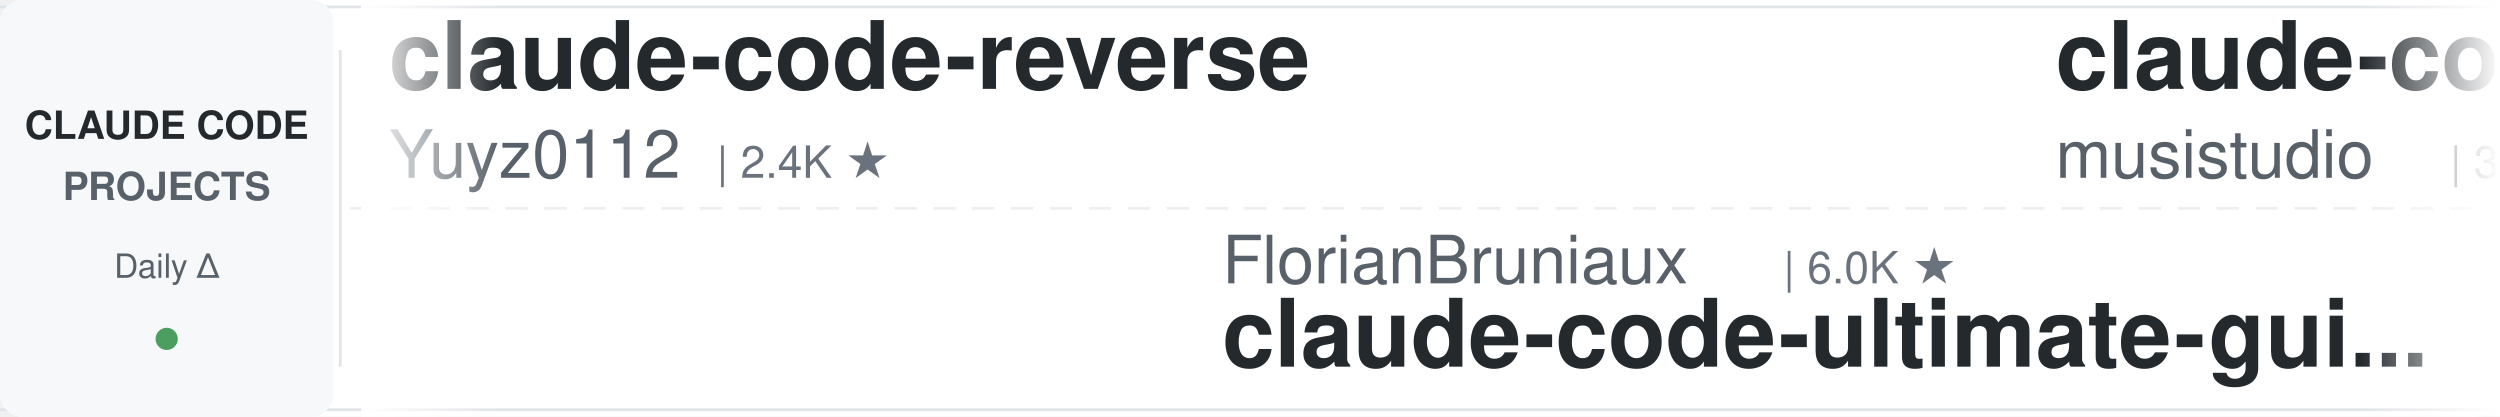
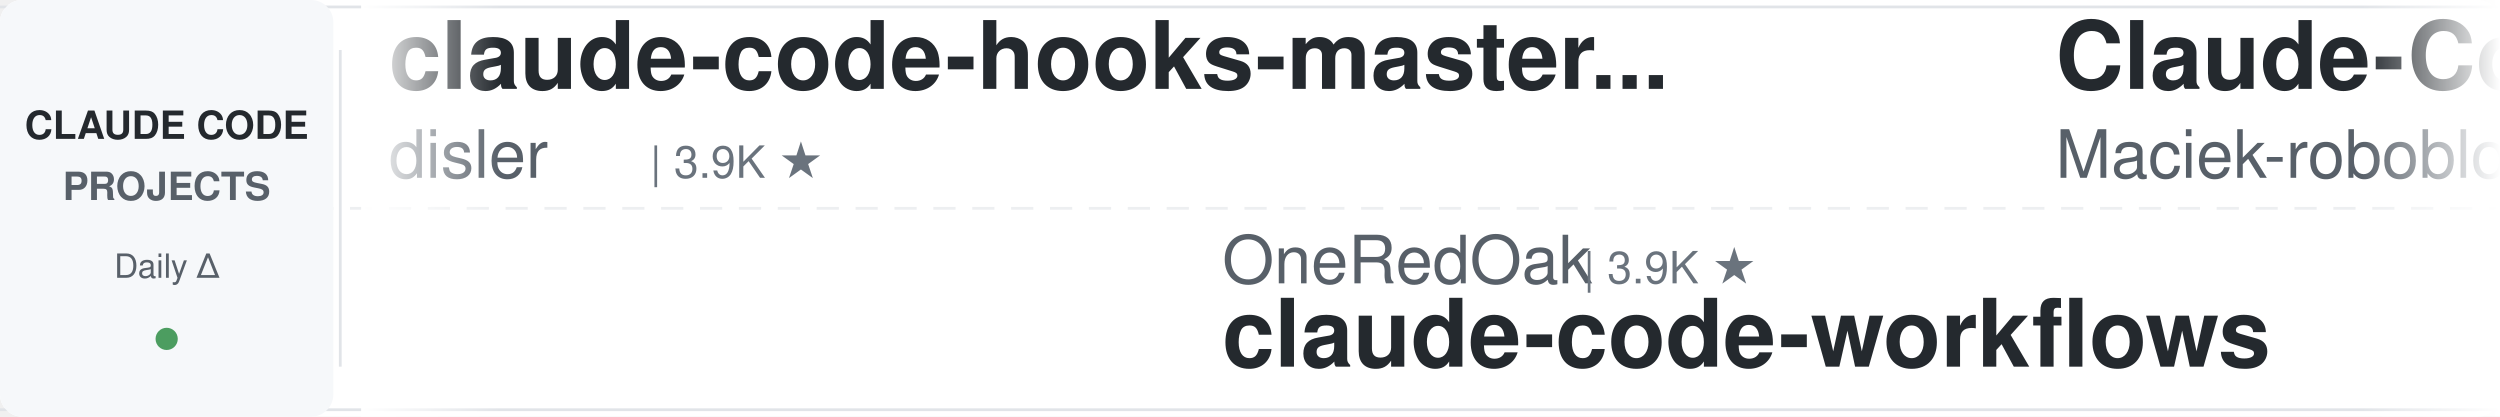
<svg xmlns="http://www.w3.org/2000/svg" width="900" height="150">
  <defs>
    <linearGradient id="leftFade" x1="0%" y1="0%" x2="100%" y2="0%">
      <stop offset="0%" style="stop-color:#ffffff;stop-opacity:1" />
      <stop offset="100%" style="stop-color:#ffffff;stop-opacity:0" />
    </linearGradient>
    <linearGradient id="rightFade" x1="0%" y1="0%" x2="100%" y2="0%">
      <stop offset="0%" style="stop-color:#ffffff;stop-opacity:0" />
      <stop offset="100%" style="stop-color:#ffffff;stop-opacity:1" />
    </linearGradient>
  </defs>
  <rect width="900" height="150" fill="#ffffff" rx="8" />
  <rect x="0" y="2" width="900" height="1" fill="#e1e4e8" />
  <rect x="0" y="147" width="900" height="1" fill="#e1e4e8" />
  <line x1="0" y1="75" x2="900" y2="75" stroke="#e1e4e8" stroke-width="1" stroke-dasharray="8 6" opacity="0.6" />
  <rect x="0" y="0" width="120" height="150" fill="#f6f8fa" rx="8" />
  <text x="60" y="50" font-family="-apple-system, BlinkMacSystemFont, 'Segoe UI', Helvetica, Arial, sans-serif" font-size="14" font-weight="600" fill="#24292e" text-anchor="middle">CLAUDE CODE</text>
  <text x="60" y="72" font-family="-apple-system, BlinkMacSystemFont, 'Segoe UI', Helvetica, Arial, sans-serif" font-size="14" font-weight="600" fill="#586069" text-anchor="middle">PROJECTS</text>
  <text x="60" y="100" font-family="-apple-system, BlinkMacSystemFont, 'Segoe UI', Helvetica, Arial, sans-serif" font-size="12" font-weight="500" fill="#586069" text-anchor="middle">Daily Δ</text>
  <circle cx="60" cy="122" r="4" fill="#22863a" opacity="0.8" />
  <rect x="122" y="18" width="1" height="114" fill="#e1e4e8" />
  <clipPath id="tickerClip">
    <rect x="130" y="0" width="770" height="150" />
  </clipPath>
  <g clip-path="url(#tickerClip)">
    <g id="tickerItems">
      <animateTransform attributeName="transform" attributeType="XML" type="translate" from="0 0" to="-3000 0" dur="54s" repeatCount="indefinite" />
      <g transform="translate(0, 0)">
-         <text x="140" y="32" font-family="-apple-system, BlinkMacSystemFont, 'Segoe UI', Helvetica, Arial, sans-serif" font-size="34" font-weight="600" fill="#24292e">claude-code-reverse</text>
-         <text x="140" y="64" font-family="-apple-system, BlinkMacSystemFont, 'Segoe UI', Helvetica, Arial, sans-serif" font-size="24" font-weight="400" fill="#586069">Yuyz0112</text>
-         <text x="258" y="64" font-family="-apple-system, BlinkMacSystemFont, 'Segoe UI', Helvetica, Arial, sans-serif" font-size="16" font-weight="500" fill="#6a737d">| 2.4K ★</text>
+         <text x="140" y="32" font-family="-apple-system, BlinkMacSystemFont, 'Segoe UI', Helvetica, Arial, sans-serif" font-size="34" font-weight="600" fill="#24292e">claude-code-hooks-master...</text>
+         <text x="140" y="64" font-family="-apple-system, BlinkMacSystemFont, 'Segoe UI', Helvetica, Arial, sans-serif" font-size="24" font-weight="400" fill="#586069">disler</text>
+         <text x="234" y="64" font-family="-apple-system, BlinkMacSystemFont, 'Segoe UI', Helvetica, Arial, sans-serif" font-size="16" font-weight="500" fill="#6a737d">| 3.9K ★</text>
      </g>
      <g transform="translate(300, 0)">
-         <text x="140" y="102" font-family="-apple-system, BlinkMacSystemFont, 'Segoe UI', Helvetica, Arial, sans-serif" font-size="24" font-weight="400" fill="#586069">FlorianBruniaux</text>
-         <text x="342" y="102" font-family="-apple-system, BlinkMacSystemFont, 'Segoe UI', Helvetica, Arial, sans-serif" font-size="16" font-weight="500" fill="#6a737d">| 6.0K ★</text>
-         <text x="140" y="132" font-family="-apple-system, BlinkMacSystemFont, 'Segoe UI', Helvetica, Arial, sans-serif" font-size="34" font-weight="600" fill="#24292e">claude-code-ultimate-gui...</text>
+         <text x="140" y="102" font-family="-apple-system, BlinkMacSystemFont, 'Segoe UI', Helvetica, Arial, sans-serif" font-size="24" font-weight="400" fill="#586069">OneRedOak</text>
+         <text x="270" y="102" font-family="-apple-system, BlinkMacSystemFont, 'Segoe UI', Helvetica, Arial, sans-serif" font-size="16" font-weight="500" fill="#6a737d">| 3.9K ★</text>
+         <text x="140" y="132" font-family="-apple-system, BlinkMacSystemFont, 'Segoe UI', Helvetica, Arial, sans-serif" font-size="34" font-weight="600" fill="#24292e">claude-code-workflows</text>
      </g>
      <g transform="translate(600, 0)">
-         <text x="140" y="32" font-family="-apple-system, BlinkMacSystemFont, 'Segoe UI', Helvetica, Arial, sans-serif" font-size="34" font-weight="600" fill="#24292e">claude-code-router</text>
-         <text x="140" y="64" font-family="-apple-system, BlinkMacSystemFont, 'Segoe UI', Helvetica, Arial, sans-serif" font-size="24" font-weight="400" fill="#586069">musistudio</text>
-         <text x="282" y="64" font-family="-apple-system, BlinkMacSystemFont, 'Segoe UI', Helvetica, Arial, sans-serif" font-size="16" font-weight="500" fill="#6a737d">| 37.5K ★</text>
+         <text x="140" y="32" font-family="-apple-system, BlinkMacSystemFont, 'Segoe UI', Helvetica, Arial, sans-serif" font-size="34" font-weight="600" fill="#24292e">Claude-Code-Usage-Monito...</text>
+         <text x="140" y="64" font-family="-apple-system, BlinkMacSystemFont, 'Segoe UI', Helvetica, Arial, sans-serif" font-size="24" font-weight="400" fill="#586069">Maciek-roboblog</text>
+         <text x="342" y="64" font-family="-apple-system, BlinkMacSystemFont, 'Segoe UI', Helvetica, Arial, sans-serif" font-size="16" font-weight="500" fill="#6a737d">| 8.7K ★</text>
      </g>
      <g transform="translate(900, 0)">
-         <text x="140" y="102" font-family="-apple-system, BlinkMacSystemFont, 'Segoe UI', Helvetica, Arial, sans-serif" font-size="24" font-weight="400" fill="#586069">Cranot</text>
-         <text x="234" y="102" font-family="-apple-system, BlinkMacSystemFont, 'Segoe UI', Helvetica, Arial, sans-serif" font-size="16" font-weight="500" fill="#6a737d">| 2.9K ★</text>
-         <text x="140" y="132" font-family="-apple-system, BlinkMacSystemFont, 'Segoe UI', Helvetica, Arial, sans-serif" font-size="34" font-weight="600" fill="#24292e">claude-code-guide</text>
+         <text x="140" y="102" font-family="-apple-system, BlinkMacSystemFont, 'Segoe UI', Helvetica, Arial, sans-serif" font-size="24" font-weight="400" fill="#586069">anthropics</text>
+         <text x="282" y="102" font-family="-apple-system, BlinkMacSystemFont, 'Segoe UI', Helvetica, Arial, sans-serif" font-size="16" font-weight="500" fill="#6a737d">| 6.3K ★</text>
+         <text x="140" y="132" font-family="-apple-system, BlinkMacSystemFont, 'Segoe UI', Helvetica, Arial, sans-serif" font-size="34" font-weight="600" fill="#24292e">claude-code-security-rev...</text>
      </g>
      <g transform="translate(1200, 0)">
-         <text x="140" y="32" font-family="-apple-system, BlinkMacSystemFont, 'Segoe UI', Helvetica, Arial, sans-serif" font-size="34" font-weight="600" fill="#24292e">Claude-Code-Source-Study</text>
-         <text x="140" y="64" font-family="-apple-system, BlinkMacSystemFont, 'Segoe UI', Helvetica, Arial, sans-serif" font-size="24" font-weight="400" fill="#586069">luyao618</text>
-         <text x="258" y="64" font-family="-apple-system, BlinkMacSystemFont, 'Segoe UI', Helvetica, Arial, sans-serif" font-size="16" font-weight="500" fill="#6a737d">| 1.7K ★</text>
+         <text x="140" y="32" font-family="-apple-system, BlinkMacSystemFont, 'Segoe UI', Helvetica, Arial, sans-serif" font-size="34" font-weight="600" fill="#24292e">claude-code-prompts</text>
+         <text x="140" y="64" font-family="-apple-system, BlinkMacSystemFont, 'Segoe UI', Helvetica, Arial, sans-serif" font-size="24" font-weight="400" fill="#586069">repowise-dev</text>
+         <text x="306" y="64" font-family="-apple-system, BlinkMacSystemFont, 'Segoe UI', Helvetica, Arial, sans-serif" font-size="16" font-weight="500" fill="#6a737d">| 1.2K ★</text>
      </g>
      <g transform="translate(1500, 0)">
+         <text x="140" y="102" font-family="-apple-system, BlinkMacSystemFont, 'Segoe UI', Helvetica, Arial, sans-serif" font-size="24" font-weight="400" fill="#586069">krusemediallc</text>
+         <text x="318" y="102" font-family="-apple-system, BlinkMacSystemFont, 'Segoe UI', Helvetica, Arial, sans-serif" font-size="16" font-weight="500" fill="#6a737d">| 1.5K ★</text>
+         <text x="140" y="132" font-family="-apple-system, BlinkMacSystemFont, 'Segoe UI', Helvetica, Arial, sans-serif" font-size="34" font-weight="600" fill="#24292e">arcads-claude-code</text>
+       </g>
+       <g transform="translate(1800, 0)">
+         <text x="140" y="32" font-family="-apple-system, BlinkMacSystemFont, 'Segoe UI', Helvetica, Arial, sans-serif" font-size="34" font-weight="600" fill="#24292e">claude_codex_bridge</text>
+         <text x="140" y="64" font-family="-apple-system, BlinkMacSystemFont, 'Segoe UI', Helvetica, Arial, sans-serif" font-size="24" font-weight="400" fill="#586069">SeemSeam</text>
+         <text x="258" y="64" font-family="-apple-system, BlinkMacSystemFont, 'Segoe UI', Helvetica, Arial, sans-serif" font-size="16" font-weight="500" fill="#6a737d">| 3.5K ★</text>
+       </g>
+       <g transform="translate(2100, 0)">
+         <text x="140" y="102" font-family="-apple-system, BlinkMacSystemFont, 'Segoe UI', Helvetica, Arial, sans-serif" font-size="24" font-weight="400" fill="#586069">darcyegb</text>
+         <text x="258" y="102" font-family="-apple-system, BlinkMacSystemFont, 'Segoe UI', Helvetica, Arial, sans-serif" font-size="16" font-weight="500" fill="#6a737d">| 770 ★</text>
+         <text x="140" y="132" font-family="-apple-system, BlinkMacSystemFont, 'Segoe UI', Helvetica, Arial, sans-serif" font-size="34" font-weight="600" fill="#24292e">ClaudeCodeAgents</text>
+       </g>
+       <g transform="translate(2400, 0)">
+         <text x="140" y="32" font-family="-apple-system, BlinkMacSystemFont, 'Segoe UI', Helvetica, Arial, sans-serif" font-size="34" font-weight="600" fill="#24292e">Open-ClaudeCode</text>
+         <text x="140" y="64" font-family="-apple-system, BlinkMacSystemFont, 'Segoe UI', Helvetica, Arial, sans-serif" font-size="24" font-weight="400" fill="#586069">LING71671</text>
+         <text x="270" y="64" font-family="-apple-system, BlinkMacSystemFont, 'Segoe UI', Helvetica, Arial, sans-serif" font-size="16" font-weight="500" fill="#6a737d">| 958 ★</text>
+       </g>
+       <g transform="translate(2700, 0)">
        <text x="140" y="102" font-family="-apple-system, BlinkMacSystemFont, 'Segoe UI', Helvetica, Arial, sans-serif" font-size="24" font-weight="400" fill="#586069">lintsinghua</text>
        <text x="294" y="102" font-family="-apple-system, BlinkMacSystemFont, 'Segoe UI', Helvetica, Arial, sans-serif" font-size="16" font-weight="500" fill="#6a737d">| 4.3K ★</text>
        <text x="140" y="132" font-family="-apple-system, BlinkMacSystemFont, 'Segoe UI', Helvetica, Arial, sans-serif" font-size="34" font-weight="600" fill="#24292e">claude-code-book</text>
      </g>
-       <g transform="translate(1800, 0)">
-         <text x="140" y="32" font-family="-apple-system, BlinkMacSystemFont, 'Segoe UI', Helvetica, Arial, sans-serif" font-size="34" font-weight="600" fill="#24292e">andrej-karpathy-skills</text>
-         <text x="140" y="64" font-family="-apple-system, BlinkMacSystemFont, 'Segoe UI', Helvetica, Arial, sans-serif" font-size="24" font-weight="400" fill="#586069">multica-ai</text>
-         <text x="282" y="64" font-family="-apple-system, BlinkMacSystemFont, 'Segoe UI', Helvetica, Arial, sans-serif" font-size="16" font-weight="500" fill="#6a737d">| 215.6K ★</text>
-       </g>
-       <g transform="translate(2100, 0)">
-         <text x="140" y="102" font-family="-apple-system, BlinkMacSystemFont, 'Segoe UI', Helvetica, Arial, sans-serif" font-size="24" font-weight="400" fill="#586069">ChrisWiles</text>
-         <text x="282" y="102" font-family="-apple-system, BlinkMacSystemFont, 'Segoe UI', Helvetica, Arial, sans-serif" font-size="16" font-weight="500" fill="#6a737d">| 6.1K ★</text>
-         <text x="140" y="132" font-family="-apple-system, BlinkMacSystemFont, 'Segoe UI', Helvetica, Arial, sans-serif" font-size="34" font-weight="600" fill="#24292e">claude-code-showcase</text>
-       </g>
-       <g transform="translate(2400, 0)">
-         <text x="140" y="32" font-family="-apple-system, BlinkMacSystemFont, 'Segoe UI', Helvetica, Arial, sans-serif" font-size="34" font-weight="600" fill="#24292e">claude-code-transcripts</text>
-         <text x="140" y="64" font-family="-apple-system, BlinkMacSystemFont, 'Segoe UI', Helvetica, Arial, sans-serif" font-size="24" font-weight="400" fill="#586069">simonw</text>
-         <text x="234" y="64" font-family="-apple-system, BlinkMacSystemFont, 'Segoe UI', Helvetica, Arial, sans-serif" font-size="16" font-weight="500" fill="#6a737d">| 1.7K ★</text>
-       </g>
-       <g transform="translate(2700, 0)">
-         <text x="140" y="102" font-family="-apple-system, BlinkMacSystemFont, 'Segoe UI', Helvetica, Arial, sans-serif" font-size="24" font-weight="400" fill="#586069">LING71671</text>
-         <text x="270" y="102" font-family="-apple-system, BlinkMacSystemFont, 'Segoe UI', Helvetica, Arial, sans-serif" font-size="16" font-weight="500" fill="#6a737d">| 958 ★</text>
-         <text x="140" y="132" font-family="-apple-system, BlinkMacSystemFont, 'Segoe UI', Helvetica, Arial, sans-serif" font-size="34" font-weight="600" fill="#24292e">Open-ClaudeCode</text>
-       </g>
      <g transform="translate(3000, 0)">
-         <text x="140" y="32" font-family="-apple-system, BlinkMacSystemFont, 'Segoe UI', Helvetica, Arial, sans-serif" font-size="34" font-weight="600" fill="#24292e">claude-code-reverse</text>
-         <text x="140" y="64" font-family="-apple-system, BlinkMacSystemFont, 'Segoe UI', Helvetica, Arial, sans-serif" font-size="24" font-weight="400" fill="#586069">Yuyz0112</text>
-         <text x="258" y="64" font-family="-apple-system, BlinkMacSystemFont, 'Segoe UI', Helvetica, Arial, sans-serif" font-size="16" font-weight="500" fill="#6a737d">| 2.4K ★</text>
+         <text x="140" y="32" font-family="-apple-system, BlinkMacSystemFont, 'Segoe UI', Helvetica, Arial, sans-serif" font-size="34" font-weight="600" fill="#24292e">claude-code-hooks-master...</text>
+         <text x="140" y="64" font-family="-apple-system, BlinkMacSystemFont, 'Segoe UI', Helvetica, Arial, sans-serif" font-size="24" font-weight="400" fill="#586069">disler</text>
+         <text x="234" y="64" font-family="-apple-system, BlinkMacSystemFont, 'Segoe UI', Helvetica, Arial, sans-serif" font-size="16" font-weight="500" fill="#6a737d">| 3.9K ★</text>
      </g>
      <g transform="translate(3300, 0)">
-         <text x="140" y="102" font-family="-apple-system, BlinkMacSystemFont, 'Segoe UI', Helvetica, Arial, sans-serif" font-size="24" font-weight="400" fill="#586069">FlorianBruniaux</text>
-         <text x="342" y="102" font-family="-apple-system, BlinkMacSystemFont, 'Segoe UI', Helvetica, Arial, sans-serif" font-size="16" font-weight="500" fill="#6a737d">| 6.0K ★</text>
-         <text x="140" y="132" font-family="-apple-system, BlinkMacSystemFont, 'Segoe UI', Helvetica, Arial, sans-serif" font-size="34" font-weight="600" fill="#24292e">claude-code-ultimate-gui...</text>
+         <text x="140" y="102" font-family="-apple-system, BlinkMacSystemFont, 'Segoe UI', Helvetica, Arial, sans-serif" font-size="24" font-weight="400" fill="#586069">OneRedOak</text>
+         <text x="270" y="102" font-family="-apple-system, BlinkMacSystemFont, 'Segoe UI', Helvetica, Arial, sans-serif" font-size="16" font-weight="500" fill="#6a737d">| 3.9K ★</text>
+         <text x="140" y="132" font-family="-apple-system, BlinkMacSystemFont, 'Segoe UI', Helvetica, Arial, sans-serif" font-size="34" font-weight="600" fill="#24292e">claude-code-workflows</text>
      </g>
      <g transform="translate(3600, 0)">
-         <text x="140" y="32" font-family="-apple-system, BlinkMacSystemFont, 'Segoe UI', Helvetica, Arial, sans-serif" font-size="34" font-weight="600" fill="#24292e">claude-code-router</text>
-         <text x="140" y="64" font-family="-apple-system, BlinkMacSystemFont, 'Segoe UI', Helvetica, Arial, sans-serif" font-size="24" font-weight="400" fill="#586069">musistudio</text>
-         <text x="282" y="64" font-family="-apple-system, BlinkMacSystemFont, 'Segoe UI', Helvetica, Arial, sans-serif" font-size="16" font-weight="500" fill="#6a737d">| 37.5K ★</text>
+         <text x="140" y="32" font-family="-apple-system, BlinkMacSystemFont, 'Segoe UI', Helvetica, Arial, sans-serif" font-size="34" font-weight="600" fill="#24292e">Claude-Code-Usage-Monito...</text>
+         <text x="140" y="64" font-family="-apple-system, BlinkMacSystemFont, 'Segoe UI', Helvetica, Arial, sans-serif" font-size="24" font-weight="400" fill="#586069">Maciek-roboblog</text>
+         <text x="342" y="64" font-family="-apple-system, BlinkMacSystemFont, 'Segoe UI', Helvetica, Arial, sans-serif" font-size="16" font-weight="500" fill="#6a737d">| 8.7K ★</text>
      </g>
      <g transform="translate(3900, 0)">
-         <text x="140" y="102" font-family="-apple-system, BlinkMacSystemFont, 'Segoe UI', Helvetica, Arial, sans-serif" font-size="24" font-weight="400" fill="#586069">Cranot</text>
-         <text x="234" y="102" font-family="-apple-system, BlinkMacSystemFont, 'Segoe UI', Helvetica, Arial, sans-serif" font-size="16" font-weight="500" fill="#6a737d">| 2.9K ★</text>
-         <text x="140" y="132" font-family="-apple-system, BlinkMacSystemFont, 'Segoe UI', Helvetica, Arial, sans-serif" font-size="34" font-weight="600" fill="#24292e">claude-code-guide</text>
+         <text x="140" y="102" font-family="-apple-system, BlinkMacSystemFont, 'Segoe UI', Helvetica, Arial, sans-serif" font-size="24" font-weight="400" fill="#586069">anthropics</text>
+         <text x="282" y="102" font-family="-apple-system, BlinkMacSystemFont, 'Segoe UI', Helvetica, Arial, sans-serif" font-size="16" font-weight="500" fill="#6a737d">| 6.3K ★</text>
+         <text x="140" y="132" font-family="-apple-system, BlinkMacSystemFont, 'Segoe UI', Helvetica, Arial, sans-serif" font-size="34" font-weight="600" fill="#24292e">claude-code-security-rev...</text>
      </g>
    </g>
  </g>
  <rect x="130" y="0" width="50" height="150" fill="url(#leftFade)" />
  <rect x="850" y="0" width="50" height="150" fill="url(#rightFade)" />
</svg>
